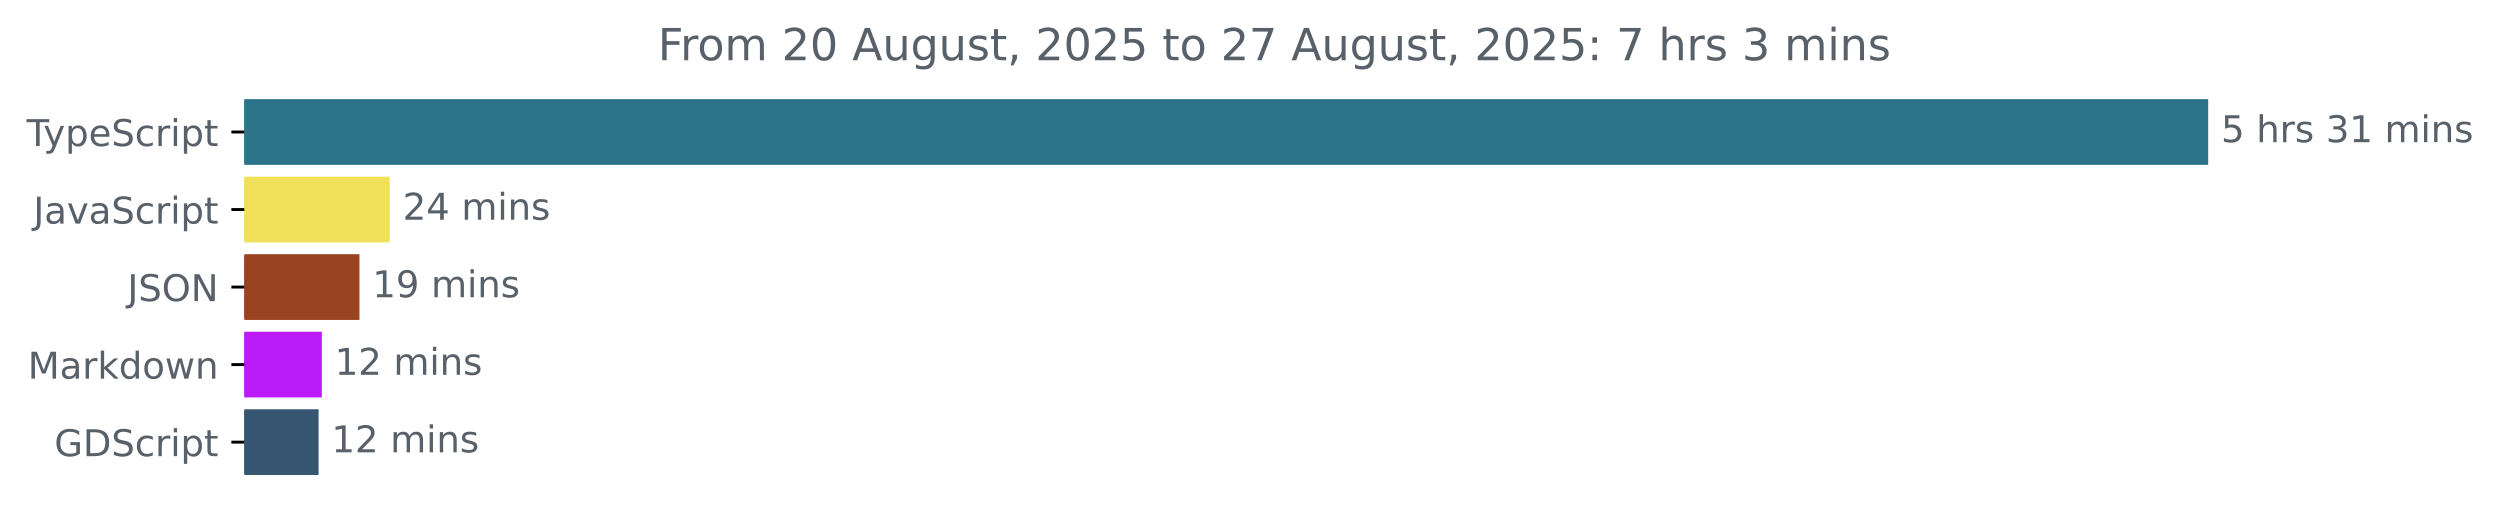
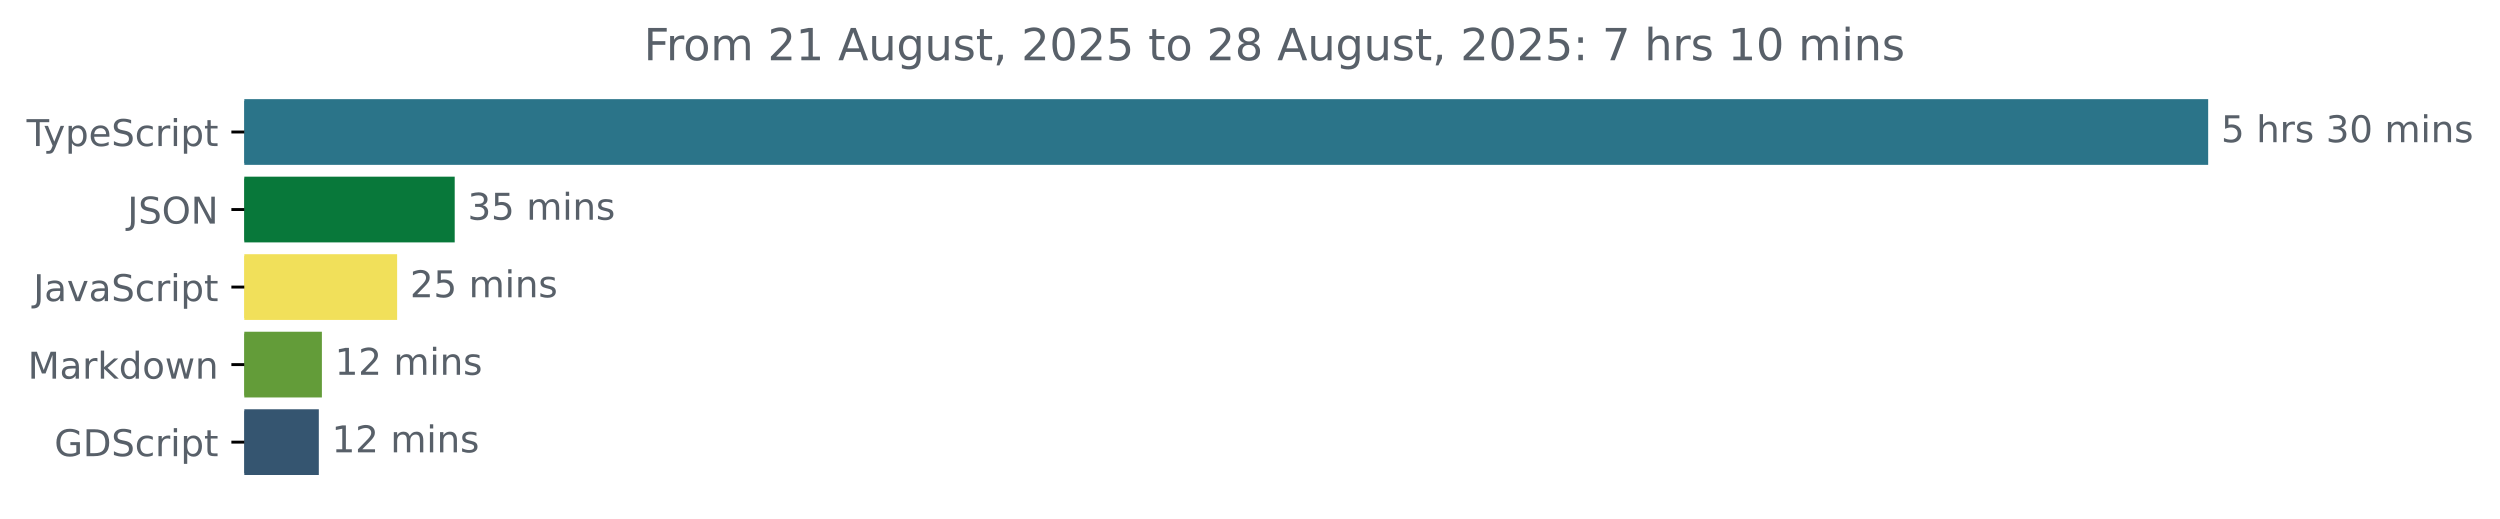
<svg xmlns="http://www.w3.org/2000/svg" xmlns:xlink="http://www.w3.org/1999/xlink" width="677.144pt" height="140.398pt" viewBox="0 0 677.144 140.398" version="1.1">
  <defs>
    <style type="text/css">*{stroke-linejoin: round; stroke-linecap: butt}</style>
  </defs>
  <g id="figure_1">
    <g id="patch_1">
      <path d="M -0 140.398  L 677.144 140.398  L 677.144 0  L -0 0  L -0 140.398  z " style="fill: none" />
    </g>
    <g id="axes_1">
      <g id="patch_2">
-         <path d="M 66.17 27.358  L 597.599 27.358  L 597.599 44.158  L 66.17 44.158  z " clip-path="url(#p9dc702bf4e)" style="fill: #2b7489; stroke: #2b7489; stroke-linejoin: miter" />
+         <path d="M 66.17 27.358  L 597.599 27.358  L 597.599 44.158  L 66.17 44.158  z " clip-path="url(#p18be457116)" style="fill: #2b7489; stroke: #2b7489; stroke-linejoin: miter" />
      </g>
      <g id="patch_3">
-         <path d="M 66.17 48.358  L 105.075 48.358  L 105.075 65.158  L 66.17 65.158  z " clip-path="url(#p9dc702bf4e)" style="fill: #f1e05a; stroke: #f1e05a; stroke-linejoin: miter" />
+         <path d="M 66.17 48.358  L 122.661 48.358  L 122.661 65.158  L 66.17 65.158  z " clip-path="url(#p18be457116)" style="fill: #08783a; stroke: #08783a; stroke-linejoin: miter" />
      </g>
      <g id="patch_4">
-         <path d="M 66.17 69.358  L 96.86 69.358  L 96.86 86.158  L 66.17 86.158  z " clip-path="url(#p9dc702bf4e)" style="fill: #994323; stroke: #994323; stroke-linejoin: miter" />
+         <path d="M 66.17 69.358  L 107.065 69.358  L 107.065 86.158  L 66.17 86.158  z " clip-path="url(#p18be457116)" style="fill: #f1e05a; stroke: #f1e05a; stroke-linejoin: miter" />
      </g>
      <g id="patch_5">
-         <path d="M 66.17 90.358  L 86.675 90.358  L 86.675 107.158  L 66.17 107.158  z " clip-path="url(#p9dc702bf4e)" style="fill: #bb1bf8; stroke: #bb1bf8; stroke-linejoin: miter" />
+         <path d="M 66.17 90.358  L 86.687 90.358  L 86.687 107.158  L 66.17 107.158  z " clip-path="url(#p18be457116)" style="fill: #639c39; stroke: #639c39; stroke-linejoin: miter" />
      </g>
      <g id="patch_6">
-         <path d="M 66.17 111.358  L 85.792 111.358  L 85.792 128.158  L 66.17 128.158  z " clip-path="url(#p9dc702bf4e)" style="fill: #355570; stroke: #355570; stroke-linejoin: miter" />
+         <path d="M 66.17 111.358  L 85.855 111.358  L 85.855 128.158  L 66.17 128.158  z " clip-path="url(#p18be457116)" style="fill: #355570; stroke: #355570; stroke-linejoin: miter" />
      </g>
      <g id="matplotlib.axis_1" />
      <g id="matplotlib.axis_2">
        <g id="ytick_1">
          <g id="line2d_1">
            <defs>
-               <path id="mfd5d725e5d" d="M 0 0  L -3.5 0  " style="stroke: #000000; stroke-width: 0.8" />
+               <path id="md5e16c80a4" d="M 0 0  L -3.5 0  " style="stroke: #000000; stroke-width: 0.8" />
            </defs>
            <g>
-               <use xlink:href="#mfd5d725e5d" x="66.17" y="35.758" style="stroke: #000000; stroke-width: 0.8" />
+               <use xlink:href="#md5e16c80a4" x="66.17" y="35.758" style="stroke: #000000; stroke-width: 0.8" />
            </g>
          </g>
          <g id="text_1">
            <g style="fill: #586069" transform="translate(7.2 39.55734) scale(0.1 -0.1)">
              <defs>
                <path id="DejaVuSans-54" d="M -19 4666  L 3928 4666  L 3928 4134  L 2272 4134  L 2272 0  L 1638 0  L 1638 4134  L -19 4134  L -19 4666  z " transform="scale(0.015625)" />
                <path id="DejaVuSans-79" d="M 2059 -325  Q 1816 -950 1584 -1140  Q 1353 -1331 966 -1331  L 506 -1331  L 506 -850  L 844 -850  Q 1081 -850 1212 -737  Q 1344 -625 1503 -206  L 1606 56  L 191 3500  L 800 3500  L 1894 763  L 2988 3500  L 3597 3500  L 2059 -325  z " transform="scale(0.015625)" />
                <path id="DejaVuSans-70" d="M 1159 525  L 1159 -1331  L 581 -1331  L 581 3500  L 1159 3500  L 1159 2969  Q 1341 3281 1617 3432  Q 1894 3584 2278 3584  Q 2916 3584 3314 3078  Q 3713 2572 3713 1747  Q 3713 922 3314 415  Q 2916 -91 2278 -91  Q 1894 -91 1617 61  Q 1341 213 1159 525  z M 3116 1747  Q 3116 2381 2855 2742  Q 2594 3103 2138 3103  Q 1681 3103 1420 2742  Q 1159 2381 1159 1747  Q 1159 1113 1420 752  Q 1681 391 2138 391  Q 2594 391 2855 752  Q 3116 1113 3116 1747  z " transform="scale(0.015625)" />
                <path id="DejaVuSans-65" d="M 3597 1894  L 3597 1613  L 953 1613  Q 991 1019 1311 708  Q 1631 397 2203 397  Q 2534 397 2845 478  Q 3156 559 3463 722  L 3463 178  Q 3153 47 2828 -22  Q 2503 -91 2169 -91  Q 1331 -91 842 396  Q 353 884 353 1716  Q 353 2575 817 3079  Q 1281 3584 2069 3584  Q 2775 3584 3186 3129  Q 3597 2675 3597 1894  z M 3022 2063  Q 3016 2534 2758 2815  Q 2500 3097 2075 3097  Q 1594 3097 1305 2825  Q 1016 2553 972 2059  L 3022 2063  z " transform="scale(0.015625)" />
                <path id="DejaVuSans-53" d="M 3425 4513  L 3425 3897  Q 3066 4069 2747 4153  Q 2428 4238 2131 4238  Q 1616 4238 1336 4038  Q 1056 3838 1056 3469  Q 1056 3159 1242 3001  Q 1428 2844 1947 2747  L 2328 2669  Q 3034 2534 3370 2195  Q 3706 1856 3706 1288  Q 3706 609 3251 259  Q 2797 -91 1919 -91  Q 1588 -91 1214 -16  Q 841 59 441 206  L 441 856  Q 825 641 1194 531  Q 1563 422 1919 422  Q 2459 422 2753 634  Q 3047 847 3047 1241  Q 3047 1584 2836 1778  Q 2625 1972 2144 2069  L 1759 2144  Q 1053 2284 737 2584  Q 422 2884 422 3419  Q 422 4038 858 4394  Q 1294 4750 2059 4750  Q 2388 4750 2728 4690  Q 3069 4631 3425 4513  z " transform="scale(0.015625)" />
                <path id="DejaVuSans-63" d="M 3122 3366  L 3122 2828  Q 2878 2963 2633 3030  Q 2388 3097 2138 3097  Q 1578 3097 1268 2742  Q 959 2388 959 1747  Q 959 1106 1268 751  Q 1578 397 2138 397  Q 2388 397 2633 464  Q 2878 531 3122 666  L 3122 134  Q 2881 22 2623 -34  Q 2366 -91 2075 -91  Q 1284 -91 818 406  Q 353 903 353 1747  Q 353 2603 823 3093  Q 1294 3584 2113 3584  Q 2378 3584 2631 3529  Q 2884 3475 3122 3366  z " transform="scale(0.015625)" />
                <path id="DejaVuSans-72" d="M 2631 2963  Q 2534 3019 2420 3045  Q 2306 3072 2169 3072  Q 1681 3072 1420 2755  Q 1159 2438 1159 1844  L 1159 0  L 581 0  L 581 3500  L 1159 3500  L 1159 2956  Q 1341 3275 1631 3429  Q 1922 3584 2338 3584  Q 2397 3584 2469 3576  Q 2541 3569 2628 3553  L 2631 2963  z " transform="scale(0.015625)" />
                <path id="DejaVuSans-69" d="M 603 3500  L 1178 3500  L 1178 0  L 603 0  L 603 3500  z M 603 4863  L 1178 4863  L 1178 4134  L 603 4134  L 603 4863  z " transform="scale(0.015625)" />
                <path id="DejaVuSans-74" d="M 1172 4494  L 1172 3500  L 2356 3500  L 2356 3053  L 1172 3053  L 1172 1153  Q 1172 725 1289 603  Q 1406 481 1766 481  L 2356 481  L 2356 0  L 1766 0  Q 1100 0 847 248  Q 594 497 594 1153  L 594 3053  L 172 3053  L 172 3500  L 594 3500  L 594 4494  L 1172 4494  z " transform="scale(0.015625)" />
              </defs>
              <use xlink:href="#DejaVuSans-54" />
              <use xlink:href="#DejaVuSans-79" x="45.459" />
              <use xlink:href="#DejaVuSans-70" x="104.639" />
              <use xlink:href="#DejaVuSans-65" x="168.115" />
              <use xlink:href="#DejaVuSans-53" x="229.639" />
              <use xlink:href="#DejaVuSans-63" x="293.115" />
              <use xlink:href="#DejaVuSans-72" x="348.096" />
              <use xlink:href="#DejaVuSans-69" x="389.209" />
              <use xlink:href="#DejaVuSans-70" x="416.992" />
              <use xlink:href="#DejaVuSans-74" x="480.469" />
            </g>
          </g>
        </g>
        <g id="ytick_2">
          <g id="line2d_2">
            <g>
-               <use xlink:href="#mfd5d725e5d" x="66.17" y="56.758" style="stroke: #000000; stroke-width: 0.8" />
+               <use xlink:href="#md5e16c80a4" x="66.17" y="56.758" style="stroke: #000000; stroke-width: 0.8" />
            </g>
          </g>
          <g id="text_2">
-             <g style="fill: #586069" transform="translate(9.040625 60.55734) scale(0.1 -0.1)">
+             <g style="fill: #586069" transform="translate(34.51875 60.55734) scale(0.1 -0.1)">
              <defs>
                <path id="DejaVuSans-4a" d="M 628 4666  L 1259 4666  L 1259 325  Q 1259 -519 939 -900  Q 619 -1281 -91 -1281  L -331 -1281  L -331 -750  L -134 -750  Q 284 -750 456 -515  Q 628 -281 628 325  L 628 4666  z " transform="scale(0.015625)" />
+                 <path id="DejaVuSans-4f" d="M 2522 4238  Q 1834 4238 1429 3725  Q 1025 3213 1025 2328  Q 1025 1447 1429 934  Q 1834 422 2522 422  Q 3209 422 3611 934  Q 4013 1447 4013 2328  Q 4013 3213 3611 3725  Q 3209 4238 2522 4238  z M 2522 4750  Q 3503 4750 4090 4092  Q 4678 3434 4678 2328  Q 4678 1225 4090 567  Q 3503 -91 2522 -91  Q 1538 -91 948 565  Q 359 1222 359 2328  Q 359 3434 948 4092  Q 1538 4750 2522 4750  z " transform="scale(0.015625)" />
+                 <path id="DejaVuSans-4e" d="M 628 4666  L 1478 4666  L 3547 763  L 3547 4666  L 4159 4666  L 4159 0  L 3309 0  L 1241 3903  L 1241 0  L 628 0  L 628 4666  z " transform="scale(0.015625)" />
+               </defs>
+               <use xlink:href="#DejaVuSans-4a" />
+               <use xlink:href="#DejaVuSans-53" x="29.492" />
+               <use xlink:href="#DejaVuSans-4f" x="92.969" />
+               <use xlink:href="#DejaVuSans-4e" x="171.68" />
+             </g>
+           </g>
+         </g>
+         <g id="ytick_3">
+           <g id="line2d_3">
+             <g>
+               <use xlink:href="#md5e16c80a4" x="66.17" y="77.758" style="stroke: #000000; stroke-width: 0.8" />
+             </g>
+           </g>
+           <g id="text_3">
+             <g style="fill: #586069" transform="translate(9.040625 81.55734) scale(0.1 -0.1)">
+               <defs>
                <path id="DejaVuSans-61" d="M 2194 1759  Q 1497 1759 1228 1600  Q 959 1441 959 1056  Q 959 750 1161 570  Q 1363 391 1709 391  Q 2188 391 2477 730  Q 2766 1069 2766 1631  L 2766 1759  L 2194 1759  z M 3341 1997  L 3341 0  L 2766 0  L 2766 531  Q 2569 213 2275 61  Q 1981 -91 1556 -91  Q 1019 -91 701 211  Q 384 513 384 1019  Q 384 1609 779 1909  Q 1175 2209 1959 2209  L 2766 2209  L 2766 2266  Q 2766 2663 2505 2880  Q 2244 3097 1772 3097  Q 1472 3097 1187 3025  Q 903 2953 641 2809  L 641 3341  Q 956 3463 1253 3523  Q 1550 3584 1831 3584  Q 2591 3584 2966 3190  Q 3341 2797 3341 1997  z " transform="scale(0.015625)" />
                <path id="DejaVuSans-76" d="M 191 3500  L 800 3500  L 1894 563  L 2988 3500  L 3597 3500  L 2284 0  L 1503 0  L 191 3500  z " transform="scale(0.015625)" />
              </defs>
              <use xlink:href="#DejaVuSans-4a" />
              <use xlink:href="#DejaVuSans-61" x="29.492" />
              <use xlink:href="#DejaVuSans-76" x="90.771" />
              <use xlink:href="#DejaVuSans-61" x="149.951" />
              <use xlink:href="#DejaVuSans-53" x="211.23" />
              <use xlink:href="#DejaVuSans-63" x="274.707" />
              <use xlink:href="#DejaVuSans-72" x="329.688" />
              <use xlink:href="#DejaVuSans-69" x="370.801" />
              <use xlink:href="#DejaVuSans-70" x="398.584" />
              <use xlink:href="#DejaVuSans-74" x="462.061" />
            </g>
          </g>
        </g>
-         <g id="ytick_3">
-           <g id="line2d_3">
-             <g>
-               <use xlink:href="#mfd5d725e5d" x="66.17" y="77.758" style="stroke: #000000; stroke-width: 0.8" />
-             </g>
-           </g>
-           <g id="text_3">
-             <g style="fill: #586069" transform="translate(34.51875 81.55734) scale(0.1 -0.1)">
-               <defs>
-                 <path id="DejaVuSans-4f" d="M 2522 4238  Q 1834 4238 1429 3725  Q 1025 3213 1025 2328  Q 1025 1447 1429 934  Q 1834 422 2522 422  Q 3209 422 3611 934  Q 4013 1447 4013 2328  Q 4013 3213 3611 3725  Q 3209 4238 2522 4238  z M 2522 4750  Q 3503 4750 4090 4092  Q 4678 3434 4678 2328  Q 4678 1225 4090 567  Q 3503 -91 2522 -91  Q 1538 -91 948 565  Q 359 1222 359 2328  Q 359 3434 948 4092  Q 1538 4750 2522 4750  z " transform="scale(0.015625)" />
-                 <path id="DejaVuSans-4e" d="M 628 4666  L 1478 4666  L 3547 763  L 3547 4666  L 4159 4666  L 4159 0  L 3309 0  L 1241 3903  L 1241 0  L 628 0  L 628 4666  z " transform="scale(0.015625)" />
-               </defs>
-               <use xlink:href="#DejaVuSans-4a" />
-               <use xlink:href="#DejaVuSans-53" x="29.492" />
-               <use xlink:href="#DejaVuSans-4f" x="92.969" />
-               <use xlink:href="#DejaVuSans-4e" x="171.68" />
-             </g>
-           </g>
-         </g>
        <g id="ytick_4">
          <g id="line2d_4">
            <g>
-               <use xlink:href="#mfd5d725e5d" x="66.17" y="98.758" style="stroke: #000000; stroke-width: 0.8" />
+               <use xlink:href="#md5e16c80a4" x="66.17" y="98.758" style="stroke: #000000; stroke-width: 0.8" />
            </g>
          </g>
          <g id="text_4">
            <g style="fill: #586069" transform="translate(7.529688 102.5573) scale(0.1 -0.1)">
              <defs>
                <path id="DejaVuSans-4d" d="M 628 4666  L 1569 4666  L 2759 1491  L 3956 4666  L 4897 4666  L 4897 0  L 4281 0  L 4281 4097  L 3078 897  L 2444 897  L 1241 4097  L 1241 0  L 628 0  L 628 4666  z " transform="scale(0.015625)" />
                <path id="DejaVuSans-6b" d="M 581 4863  L 1159 4863  L 1159 1991  L 2875 3500  L 3609 3500  L 1753 1863  L 3688 0  L 2938 0  L 1159 1709  L 1159 0  L 581 0  L 581 4863  z " transform="scale(0.015625)" />
                <path id="DejaVuSans-64" d="M 2906 2969  L 2906 4863  L 3481 4863  L 3481 0  L 2906 0  L 2906 525  Q 2725 213 2448 61  Q 2172 -91 1784 -91  Q 1150 -91 751 415  Q 353 922 353 1747  Q 353 2572 751 3078  Q 1150 3584 1784 3584  Q 2172 3584 2448 3432  Q 2725 3281 2906 2969  z M 947 1747  Q 947 1113 1208 752  Q 1469 391 1925 391  Q 2381 391 2643 752  Q 2906 1113 2906 1747  Q 2906 2381 2643 2742  Q 2381 3103 1925 3103  Q 1469 3103 1208 2742  Q 947 2381 947 1747  z " transform="scale(0.015625)" />
                <path id="DejaVuSans-6f" d="M 1959 3097  Q 1497 3097 1228 2736  Q 959 2375 959 1747  Q 959 1119 1226 758  Q 1494 397 1959 397  Q 2419 397 2687 759  Q 2956 1122 2956 1747  Q 2956 2369 2687 2733  Q 2419 3097 1959 3097  z M 1959 3584  Q 2709 3584 3137 3096  Q 3566 2609 3566 1747  Q 3566 888 3137 398  Q 2709 -91 1959 -91  Q 1206 -91 779 398  Q 353 888 353 1747  Q 353 2609 779 3096  Q 1206 3584 1959 3584  z " transform="scale(0.015625)" />
                <path id="DejaVuSans-77" d="M 269 3500  L 844 3500  L 1563 769  L 2278 3500  L 2956 3500  L 3675 769  L 4391 3500  L 4966 3500  L 4050 0  L 3372 0  L 2619 2869  L 1863 0  L 1184 0  L 269 3500  z " transform="scale(0.015625)" />
                <path id="DejaVuSans-6e" d="M 3513 2113  L 3513 0  L 2938 0  L 2938 2094  Q 2938 2591 2744 2837  Q 2550 3084 2163 3084  Q 1697 3084 1428 2787  Q 1159 2491 1159 1978  L 1159 0  L 581 0  L 581 3500  L 1159 3500  L 1159 2956  Q 1366 3272 1645 3428  Q 1925 3584 2291 3584  Q 2894 3584 3203 3211  Q 3513 2838 3513 2113  z " transform="scale(0.015625)" />
              </defs>
              <use xlink:href="#DejaVuSans-4d" />
              <use xlink:href="#DejaVuSans-61" x="86.279" />
              <use xlink:href="#DejaVuSans-72" x="147.559" />
              <use xlink:href="#DejaVuSans-6b" x="188.672" />
              <use xlink:href="#DejaVuSans-64" x="246.582" />
              <use xlink:href="#DejaVuSans-6f" x="310.059" />
              <use xlink:href="#DejaVuSans-77" x="371.24" />
              <use xlink:href="#DejaVuSans-6e" x="453.027" />
            </g>
          </g>
        </g>
        <g id="ytick_5">
          <g id="line2d_5">
            <g>
-               <use xlink:href="#mfd5d725e5d" x="66.17" y="119.758" style="stroke: #000000; stroke-width: 0.8" />
+               <use xlink:href="#md5e16c80a4" x="66.17" y="119.758" style="stroke: #000000; stroke-width: 0.8" />
            </g>
          </g>
          <g id="text_5">
            <g style="fill: #586069" transform="translate(14.71719 123.5573) scale(0.1 -0.1)">
              <defs>
                <path id="DejaVuSans-47" d="M 3809 666  L 3809 1919  L 2778 1919  L 2778 2438  L 4434 2438  L 4434 434  Q 4069 175 3628 42  Q 3188 -91 2688 -91  Q 1594 -91 976 548  Q 359 1188 359 2328  Q 359 3472 976 4111  Q 1594 4750 2688 4750  Q 3144 4750 3555 4637  Q 3966 4525 4313 4306  L 4313 3634  Q 3963 3931 3569 4081  Q 3175 4231 2741 4231  Q 1884 4231 1454 3753  Q 1025 3275 1025 2328  Q 1025 1384 1454 906  Q 1884 428 2741 428  Q 3075 428 3337 486  Q 3600 544 3809 666  z " transform="scale(0.015625)" />
                <path id="DejaVuSans-44" d="M 1259 4147  L 1259 519  L 2022 519  Q 2988 519 3436 956  Q 3884 1394 3884 2338  Q 3884 3275 3436 3711  Q 2988 4147 2022 4147  L 1259 4147  z M 628 4666  L 1925 4666  Q 3281 4666 3915 4102  Q 4550 3538 4550 2338  Q 4550 1131 3912 565  Q 3275 0 1925 0  L 628 0  L 628 4666  z " transform="scale(0.015625)" />
              </defs>
              <use xlink:href="#DejaVuSans-47" />
              <use xlink:href="#DejaVuSans-44" x="77.49" />
              <use xlink:href="#DejaVuSans-53" x="154.492" />
              <use xlink:href="#DejaVuSans-63" x="217.969" />
              <use xlink:href="#DejaVuSans-72" x="272.949" />
              <use xlink:href="#DejaVuSans-69" x="314.062" />
              <use xlink:href="#DejaVuSans-70" x="341.846" />
              <use xlink:href="#DejaVuSans-74" x="405.322" />
            </g>
          </g>
        </g>
      </g>
      <g id="text_6">
        <g style="fill: #586069" transform="translate(601.5989 38.5175) scale(0.1 -0.1)">
          <defs>
            <path id="DejaVuSans-35" d="M 691 4666  L 3169 4666  L 3169 4134  L 1269 4134  L 1269 2991  Q 1406 3038 1543 3061  Q 1681 3084 1819 3084  Q 2600 3084 3056 2656  Q 3513 2228 3513 1497  Q 3513 744 3044 326  Q 2575 -91 1722 -91  Q 1428 -91 1123 -41  Q 819 9 494 109  L 494 744  Q 775 591 1075 516  Q 1375 441 1709 441  Q 2250 441 2565 725  Q 2881 1009 2881 1497  Q 2881 1984 2565 2268  Q 2250 2553 1709 2553  Q 1456 2553 1204 2497  Q 953 2441 691 2322  L 691 4666  z " transform="scale(0.015625)" />
            <path id="DejaVuSans-20" transform="scale(0.015625)" />
            <path id="DejaVuSans-68" d="M 3513 2113  L 3513 0  L 2938 0  L 2938 2094  Q 2938 2591 2744 2837  Q 2550 3084 2163 3084  Q 1697 3084 1428 2787  Q 1159 2491 1159 1978  L 1159 0  L 581 0  L 581 4863  L 1159 4863  L 1159 2956  Q 1366 3272 1645 3428  Q 1925 3584 2291 3584  Q 2894 3584 3203 3211  Q 3513 2838 3513 2113  z " transform="scale(0.015625)" />
            <path id="DejaVuSans-73" d="M 2834 3397  L 2834 2853  Q 2591 2978 2328 3040  Q 2066 3103 1784 3103  Q 1356 3103 1142 2972  Q 928 2841 928 2578  Q 928 2378 1081 2264  Q 1234 2150 1697 2047  L 1894 2003  Q 2506 1872 2764 1633  Q 3022 1394 3022 966  Q 3022 478 2636 193  Q 2250 -91 1575 -91  Q 1294 -91 989 -36  Q 684 19 347 128  L 347 722  Q 666 556 975 473  Q 1284 391 1588 391  Q 1994 391 2212 530  Q 2431 669 2431 922  Q 2431 1156 2273 1281  Q 2116 1406 1581 1522  L 1381 1569  Q 847 1681 609 1914  Q 372 2147 372 2553  Q 372 3047 722 3315  Q 1072 3584 1716 3584  Q 2034 3584 2315 3537  Q 2597 3491 2834 3397  z " transform="scale(0.015625)" />
            <path id="DejaVuSans-33" d="M 2597 2516  Q 3050 2419 3304 2112  Q 3559 1806 3559 1356  Q 3559 666 3084 287  Q 2609 -91 1734 -91  Q 1441 -91 1130 -33  Q 819 25 488 141  L 488 750  Q 750 597 1062 519  Q 1375 441 1716 441  Q 2309 441 2620 675  Q 2931 909 2931 1356  Q 2931 1769 2642 2001  Q 2353 2234 1838 2234  L 1294 2234  L 1294 2753  L 1863 2753  Q 2328 2753 2575 2939  Q 2822 3125 2822 3475  Q 2822 3834 2567 4026  Q 2313 4219 1838 4219  Q 1578 4219 1281 4162  Q 984 4106 628 3988  L 628 4550  Q 988 4650 1302 4700  Q 1616 4750 1894 4750  Q 2613 4750 3031 4423  Q 3450 4097 3450 3541  Q 3450 3153 3228 2886  Q 3006 2619 2597 2516  z " transform="scale(0.015625)" />
-             <path id="DejaVuSans-31" d="M 794 531  L 1825 531  L 1825 4091  L 703 3866  L 703 4441  L 1819 4666  L 2450 4666  L 2450 531  L 3481 531  L 3481 0  L 794 0  L 794 531  z " transform="scale(0.015625)" />
+             <path id="DejaVuSans-30" d="M 2034 4250  Q 1547 4250 1301 3770  Q 1056 3291 1056 2328  Q 1056 1369 1301 889  Q 1547 409 2034 409  Q 2525 409 2770 889  Q 3016 1369 3016 2328  Q 3016 3291 2770 3770  Q 2525 4250 2034 4250  z M 2034 4750  Q 2819 4750 3233 4129  Q 3647 3509 3647 2328  Q 3647 1150 3233 529  Q 2819 -91 2034 -91  Q 1250 -91 836 529  Q 422 1150 422 2328  Q 422 3509 836 4129  Q 1250 4750 2034 4750  z " transform="scale(0.015625)" />
            <path id="DejaVuSans-6d" d="M 3328 2828  Q 3544 3216 3844 3400  Q 4144 3584 4550 3584  Q 5097 3584 5394 3201  Q 5691 2819 5691 2113  L 5691 0  L 5113 0  L 5113 2094  Q 5113 2597 4934 2840  Q 4756 3084 4391 3084  Q 3944 3084 3684 2787  Q 3425 2491 3425 1978  L 3425 0  L 2847 0  L 2847 2094  Q 2847 2600 2669 2842  Q 2491 3084 2119 3084  Q 1678 3084 1418 2786  Q 1159 2488 1159 1978  L 1159 0  L 581 0  L 581 3500  L 1159 3500  L 1159 2956  Q 1356 3278 1631 3431  Q 1906 3584 2284 3584  Q 2666 3584 2933 3390  Q 3200 3197 3328 2828  z " transform="scale(0.015625)" />
          </defs>
          <use xlink:href="#DejaVuSans-35" />
          <use xlink:href="#DejaVuSans-20" x="63.623" />
          <use xlink:href="#DejaVuSans-68" x="95.41" />
          <use xlink:href="#DejaVuSans-72" x="158.789" />
          <use xlink:href="#DejaVuSans-73" x="199.902" />
          <use xlink:href="#DejaVuSans-20" x="252.002" />
          <use xlink:href="#DejaVuSans-33" x="283.789" />
-           <use xlink:href="#DejaVuSans-31" x="347.412" />
+           <use xlink:href="#DejaVuSans-30" x="347.412" />
          <use xlink:href="#DejaVuSans-20" x="411.035" />
          <use xlink:href="#DejaVuSans-6d" x="442.822" />
          <use xlink:href="#DejaVuSans-69" x="540.234" />
          <use xlink:href="#DejaVuSans-6e" x="568.018" />
          <use xlink:href="#DejaVuSans-73" x="631.396" />
        </g>
      </g>
      <g id="text_7">
-         <g style="fill: #586069" transform="translate(109.0752 59.5175) scale(0.1 -0.1)">
-           <defs>
-             <path id="DejaVuSans-32" d="M 1228 531  L 3431 531  L 3431 0  L 469 0  L 469 531  Q 828 903 1448 1529  Q 2069 2156 2228 2338  Q 2531 2678 2651 2914  Q 2772 3150 2772 3378  Q 2772 3750 2511 3984  Q 2250 4219 1831 4219  Q 1534 4219 1204 4116  Q 875 4013 500 3803  L 500 4441  Q 881 4594 1212 4672  Q 1544 4750 1819 4750  Q 2544 4750 2975 4387  Q 3406 4025 3406 3419  Q 3406 3131 3298 2873  Q 3191 2616 2906 2266  Q 2828 2175 2409 1742  Q 1991 1309 1228 531  z " transform="scale(0.015625)" />
-             <path id="DejaVuSans-34" d="M 2419 4116  L 825 1625  L 2419 1625  L 2419 4116  z M 2253 4666  L 3047 4666  L 3047 1625  L 3713 1625  L 3713 1100  L 3047 1100  L 3047 0  L 2419 0  L 2419 1100  L 313 1100  L 313 1709  L 2253 4666  z " transform="scale(0.015625)" />
-           </defs>
-           <use xlink:href="#DejaVuSans-32" />
-           <use xlink:href="#DejaVuSans-34" x="63.623" />
+         <g style="fill: #586069" transform="translate(126.661 59.5175) scale(0.1 -0.1)">
+           <use xlink:href="#DejaVuSans-33" />
+           <use xlink:href="#DejaVuSans-35" x="63.623" />
          <use xlink:href="#DejaVuSans-20" x="127.246" />
          <use xlink:href="#DejaVuSans-6d" x="159.033" />
          <use xlink:href="#DejaVuSans-69" x="256.445" />
          <use xlink:href="#DejaVuSans-6e" x="284.229" />
          <use xlink:href="#DejaVuSans-73" x="347.607" />
        </g>
      </g>
      <g id="text_8">
-         <g style="fill: #586069" transform="translate(100.8597 80.5175) scale(0.1 -0.1)">
+         <g style="fill: #586069" transform="translate(111.0654 80.5175) scale(0.1 -0.1)">
          <defs>
-             <path id="DejaVuSans-39" d="M 703 97  L 703 672  Q 941 559 1184 500  Q 1428 441 1663 441  Q 2288 441 2617 861  Q 2947 1281 2994 2138  Q 2813 1869 2534 1725  Q 2256 1581 1919 1581  Q 1219 1581 811 2004  Q 403 2428 403 3163  Q 403 3881 828 4315  Q 1253 4750 1959 4750  Q 2769 4750 3195 4129  Q 3622 3509 3622 2328  Q 3622 1225 3098 567  Q 2575 -91 1691 -91  Q 1453 -91 1209 -44  Q 966 3 703 97  z M 1959 2075  Q 2384 2075 2632 2365  Q 2881 2656 2881 3163  Q 2881 3666 2632 3958  Q 2384 4250 1959 4250  Q 1534 4250 1286 3958  Q 1038 3666 1038 3163  Q 1038 2656 1286 2365  Q 1534 2075 1959 2075  z " transform="scale(0.015625)" />
+             <path id="DejaVuSans-32" d="M 1228 531  L 3431 531  L 3431 0  L 469 0  L 469 531  Q 828 903 1448 1529  Q 2069 2156 2228 2338  Q 2531 2678 2651 2914  Q 2772 3150 2772 3378  Q 2772 3750 2511 3984  Q 2250 4219 1831 4219  Q 1534 4219 1204 4116  Q 875 4013 500 3803  L 500 4441  Q 881 4594 1212 4672  Q 1544 4750 1819 4750  Q 2544 4750 2975 4387  Q 3406 4025 3406 3419  Q 3406 3131 3298 2873  Q 3191 2616 2906 2266  Q 2828 2175 2409 1742  Q 1991 1309 1228 531  z " transform="scale(0.015625)" />
          </defs>
-           <use xlink:href="#DejaVuSans-31" />
-           <use xlink:href="#DejaVuSans-39" x="63.623" />
+           <use xlink:href="#DejaVuSans-32" />
+           <use xlink:href="#DejaVuSans-35" x="63.623" />
          <use xlink:href="#DejaVuSans-20" x="127.246" />
          <use xlink:href="#DejaVuSans-6d" x="159.033" />
          <use xlink:href="#DejaVuSans-69" x="256.445" />
          <use xlink:href="#DejaVuSans-6e" x="284.229" />
          <use xlink:href="#DejaVuSans-73" x="347.607" />
        </g>
      </g>
      <g id="text_9">
-         <g style="fill: #586069" transform="translate(90.67516 101.5175) scale(0.1 -0.1)">
+         <g style="fill: #586069" transform="translate(90.68718 101.5175) scale(0.1 -0.1)">
+           <defs>
+             <path id="DejaVuSans-31" d="M 794 531  L 1825 531  L 1825 4091  L 703 3866  L 703 4441  L 1819 4666  L 2450 4666  L 2450 531  L 3481 531  L 3481 0  L 794 0  L 794 531  z " transform="scale(0.015625)" />
+           </defs>
          <use xlink:href="#DejaVuSans-31" />
          <use xlink:href="#DejaVuSans-32" x="63.623" />
          <use xlink:href="#DejaVuSans-20" x="127.246" />
          <use xlink:href="#DejaVuSans-6d" x="159.033" />
          <use xlink:href="#DejaVuSans-69" x="256.445" />
          <use xlink:href="#DejaVuSans-6e" x="284.229" />
          <use xlink:href="#DejaVuSans-73" x="347.607" />
        </g>
      </g>
      <g id="text_10">
-         <g style="fill: #586069" transform="translate(89.7925 122.5175) scale(0.1 -0.1)">
+         <g style="fill: #586069" transform="translate(89.85542 122.5175) scale(0.1 -0.1)">
          <use xlink:href="#DejaVuSans-31" />
          <use xlink:href="#DejaVuSans-32" x="63.623" />
          <use xlink:href="#DejaVuSans-20" x="127.246" />
          <use xlink:href="#DejaVuSans-6d" x="159.033" />
          <use xlink:href="#DejaVuSans-69" x="256.445" />
          <use xlink:href="#DejaVuSans-6e" x="284.229" />
          <use xlink:href="#DejaVuSans-73" x="347.607" />
        </g>
      </g>
      <g id="text_11">
-         <g style="fill: #586069" transform="translate(178.2016 16.31812) scale(0.12 -0.12)">
+         <g style="fill: #586069" transform="translate(174.3841 16.31812) scale(0.12 -0.12)">
          <defs>
            <path id="DejaVuSans-46" d="M 628 4666  L 3309 4666  L 3309 4134  L 1259 4134  L 1259 2759  L 3109 2759  L 3109 2228  L 1259 2228  L 1259 0  L 628 0  L 628 4666  z " transform="scale(0.015625)" />
-             <path id="DejaVuSans-30" d="M 2034 4250  Q 1547 4250 1301 3770  Q 1056 3291 1056 2328  Q 1056 1369 1301 889  Q 1547 409 2034 409  Q 2525 409 2770 889  Q 3016 1369 3016 2328  Q 3016 3291 2770 3770  Q 2525 4250 2034 4250  z M 2034 4750  Q 2819 4750 3233 4129  Q 3647 3509 3647 2328  Q 3647 1150 3233 529  Q 2819 -91 2034 -91  Q 1250 -91 836 529  Q 422 1150 422 2328  Q 422 3509 836 4129  Q 1250 4750 2034 4750  z " transform="scale(0.015625)" />
            <path id="DejaVuSans-41" d="M 2188 4044  L 1331 1722  L 3047 1722  L 2188 4044  z M 1831 4666  L 2547 4666  L 4325 0  L 3669 0  L 3244 1197  L 1141 1197  L 716 0  L 50 0  L 1831 4666  z " transform="scale(0.015625)" />
            <path id="DejaVuSans-75" d="M 544 1381  L 544 3500  L 1119 3500  L 1119 1403  Q 1119 906 1312 657  Q 1506 409 1894 409  Q 2359 409 2629 706  Q 2900 1003 2900 1516  L 2900 3500  L 3475 3500  L 3475 0  L 2900 0  L 2900 538  Q 2691 219 2414 64  Q 2138 -91 1772 -91  Q 1169 -91 856 284  Q 544 659 544 1381  z M 1991 3584  L 1991 3584  z " transform="scale(0.015625)" />
            <path id="DejaVuSans-67" d="M 2906 1791  Q 2906 2416 2648 2759  Q 2391 3103 1925 3103  Q 1463 3103 1205 2759  Q 947 2416 947 1791  Q 947 1169 1205 825  Q 1463 481 1925 481  Q 2391 481 2648 825  Q 2906 1169 2906 1791  z M 3481 434  Q 3481 -459 3084 -895  Q 2688 -1331 1869 -1331  Q 1566 -1331 1297 -1286  Q 1028 -1241 775 -1147  L 775 -588  Q 1028 -725 1275 -790  Q 1522 -856 1778 -856  Q 2344 -856 2625 -561  Q 2906 -266 2906 331  L 2906 616  Q 2728 306 2450 153  Q 2172 0 1784 0  Q 1141 0 747 490  Q 353 981 353 1791  Q 353 2603 747 3093  Q 1141 3584 1784 3584  Q 2172 3584 2450 3431  Q 2728 3278 2906 2969  L 2906 3500  L 3481 3500  L 3481 434  z " transform="scale(0.015625)" />
            <path id="DejaVuSans-2c" d="M 750 794  L 1409 794  L 1409 256  L 897 -744  L 494 -744  L 750 256  L 750 794  z " transform="scale(0.015625)" />
+             <path id="DejaVuSans-38" d="M 2034 2216  Q 1584 2216 1326 1975  Q 1069 1734 1069 1313  Q 1069 891 1326 650  Q 1584 409 2034 409  Q 2484 409 2743 651  Q 3003 894 3003 1313  Q 3003 1734 2745 1975  Q 2488 2216 2034 2216  z M 1403 2484  Q 997 2584 770 2862  Q 544 3141 544 3541  Q 544 4100 942 4425  Q 1341 4750 2034 4750  Q 2731 4750 3128 4425  Q 3525 4100 3525 3541  Q 3525 3141 3298 2862  Q 3072 2584 2669 2484  Q 3125 2378 3379 2068  Q 3634 1759 3634 1313  Q 3634 634 3220 271  Q 2806 -91 2034 -91  Q 1263 -91 848 271  Q 434 634 434 1313  Q 434 1759 690 2068  Q 947 2378 1403 2484  z M 1172 3481  Q 1172 3119 1398 2916  Q 1625 2713 2034 2713  Q 2441 2713 2670 2916  Q 2900 3119 2900 3481  Q 2900 3844 2670 4047  Q 2441 4250 2034 4250  Q 1625 4250 1398 4047  Q 1172 3844 1172 3481  z " transform="scale(0.015625)" />
+             <path id="DejaVuSans-3a" d="M 750 794  L 1409 794  L 1409 0  L 750 0  L 750 794  z M 750 3309  L 1409 3309  L 1409 2516  L 750 2516  L 750 3309  z " transform="scale(0.015625)" />
            <path id="DejaVuSans-37" d="M 525 4666  L 3525 4666  L 3525 4397  L 1831 0  L 1172 0  L 2766 4134  L 525 4134  L 525 4666  z " transform="scale(0.015625)" />
-             <path id="DejaVuSans-3a" d="M 750 794  L 1409 794  L 1409 0  L 750 0  L 750 794  z M 750 3309  L 1409 3309  L 1409 2516  L 750 2516  L 750 3309  z " transform="scale(0.015625)" />
          </defs>
          <use xlink:href="#DejaVuSans-46" />
          <use xlink:href="#DejaVuSans-72" x="50.27" />
          <use xlink:href="#DejaVuSans-6f" x="89.133" />
          <use xlink:href="#DejaVuSans-6d" x="150.314" />
          <use xlink:href="#DejaVuSans-20" x="247.727" />
          <use xlink:href="#DejaVuSans-32" x="279.514" />
-           <use xlink:href="#DejaVuSans-30" x="343.137" />
+           <use xlink:href="#DejaVuSans-31" x="343.137" />
          <use xlink:href="#DejaVuSans-20" x="406.76" />
          <use xlink:href="#DejaVuSans-41" x="438.547" />
          <use xlink:href="#DejaVuSans-75" x="506.955" />
          <use xlink:href="#DejaVuSans-67" x="570.334" />
          <use xlink:href="#DejaVuSans-75" x="633.811" />
          <use xlink:href="#DejaVuSans-73" x="697.189" />
          <use xlink:href="#DejaVuSans-74" x="749.289" />
          <use xlink:href="#DejaVuSans-2c" x="788.498" />
          <use xlink:href="#DejaVuSans-20" x="820.285" />
          <use xlink:href="#DejaVuSans-32" x="852.072" />
          <use xlink:href="#DejaVuSans-30" x="915.695" />
          <use xlink:href="#DejaVuSans-32" x="979.318" />
          <use xlink:href="#DejaVuSans-35" x="1042.941" />
          <use xlink:href="#DejaVuSans-20" x="1106.564" />
          <use xlink:href="#DejaVuSans-74" x="1138.352" />
          <use xlink:href="#DejaVuSans-6f" x="1177.561" />
          <use xlink:href="#DejaVuSans-20" x="1238.742" />
          <use xlink:href="#DejaVuSans-32" x="1270.529" />
-           <use xlink:href="#DejaVuSans-37" x="1334.152" />
+           <use xlink:href="#DejaVuSans-38" x="1334.152" />
          <use xlink:href="#DejaVuSans-20" x="1397.775" />
          <use xlink:href="#DejaVuSans-41" x="1429.562" />
          <use xlink:href="#DejaVuSans-75" x="1497.971" />
          <use xlink:href="#DejaVuSans-67" x="1561.35" />
          <use xlink:href="#DejaVuSans-75" x="1624.826" />
          <use xlink:href="#DejaVuSans-73" x="1688.205" />
          <use xlink:href="#DejaVuSans-74" x="1740.305" />
          <use xlink:href="#DejaVuSans-2c" x="1779.514" />
          <use xlink:href="#DejaVuSans-20" x="1811.301" />
          <use xlink:href="#DejaVuSans-32" x="1843.088" />
          <use xlink:href="#DejaVuSans-30" x="1906.711" />
          <use xlink:href="#DejaVuSans-32" x="1970.334" />
          <use xlink:href="#DejaVuSans-35" x="2033.957" />
          <use xlink:href="#DejaVuSans-3a" x="2097.58" />
          <use xlink:href="#DejaVuSans-20" x="2131.271" />
          <use xlink:href="#DejaVuSans-37" x="2163.059" />
          <use xlink:href="#DejaVuSans-20" x="2226.682" />
          <use xlink:href="#DejaVuSans-68" x="2258.469" />
          <use xlink:href="#DejaVuSans-72" x="2321.848" />
          <use xlink:href="#DejaVuSans-73" x="2362.961" />
          <use xlink:href="#DejaVuSans-20" x="2415.061" />
-           <use xlink:href="#DejaVuSans-33" x="2446.848" />
-           <use xlink:href="#DejaVuSans-20" x="2510.471" />
-           <use xlink:href="#DejaVuSans-6d" x="2542.258" />
-           <use xlink:href="#DejaVuSans-69" x="2639.67" />
-           <use xlink:href="#DejaVuSans-6e" x="2667.453" />
-           <use xlink:href="#DejaVuSans-73" x="2730.832" />
+           <use xlink:href="#DejaVuSans-31" x="2446.848" />
+           <use xlink:href="#DejaVuSans-30" x="2510.471" />
+           <use xlink:href="#DejaVuSans-20" x="2574.094" />
+           <use xlink:href="#DejaVuSans-6d" x="2605.881" />
+           <use xlink:href="#DejaVuSans-69" x="2703.293" />
+           <use xlink:href="#DejaVuSans-6e" x="2731.076" />
+           <use xlink:href="#DejaVuSans-73" x="2794.455" />
        </g>
      </g>
    </g>
  </g>
  <defs>
-     <clipPath id="p9dc702bf4e">
+     <clipPath id="p18be457116">
      <rect x="66.17" y="22.318" width="558" height="110.88" />
    </clipPath>
  </defs>
</svg>
